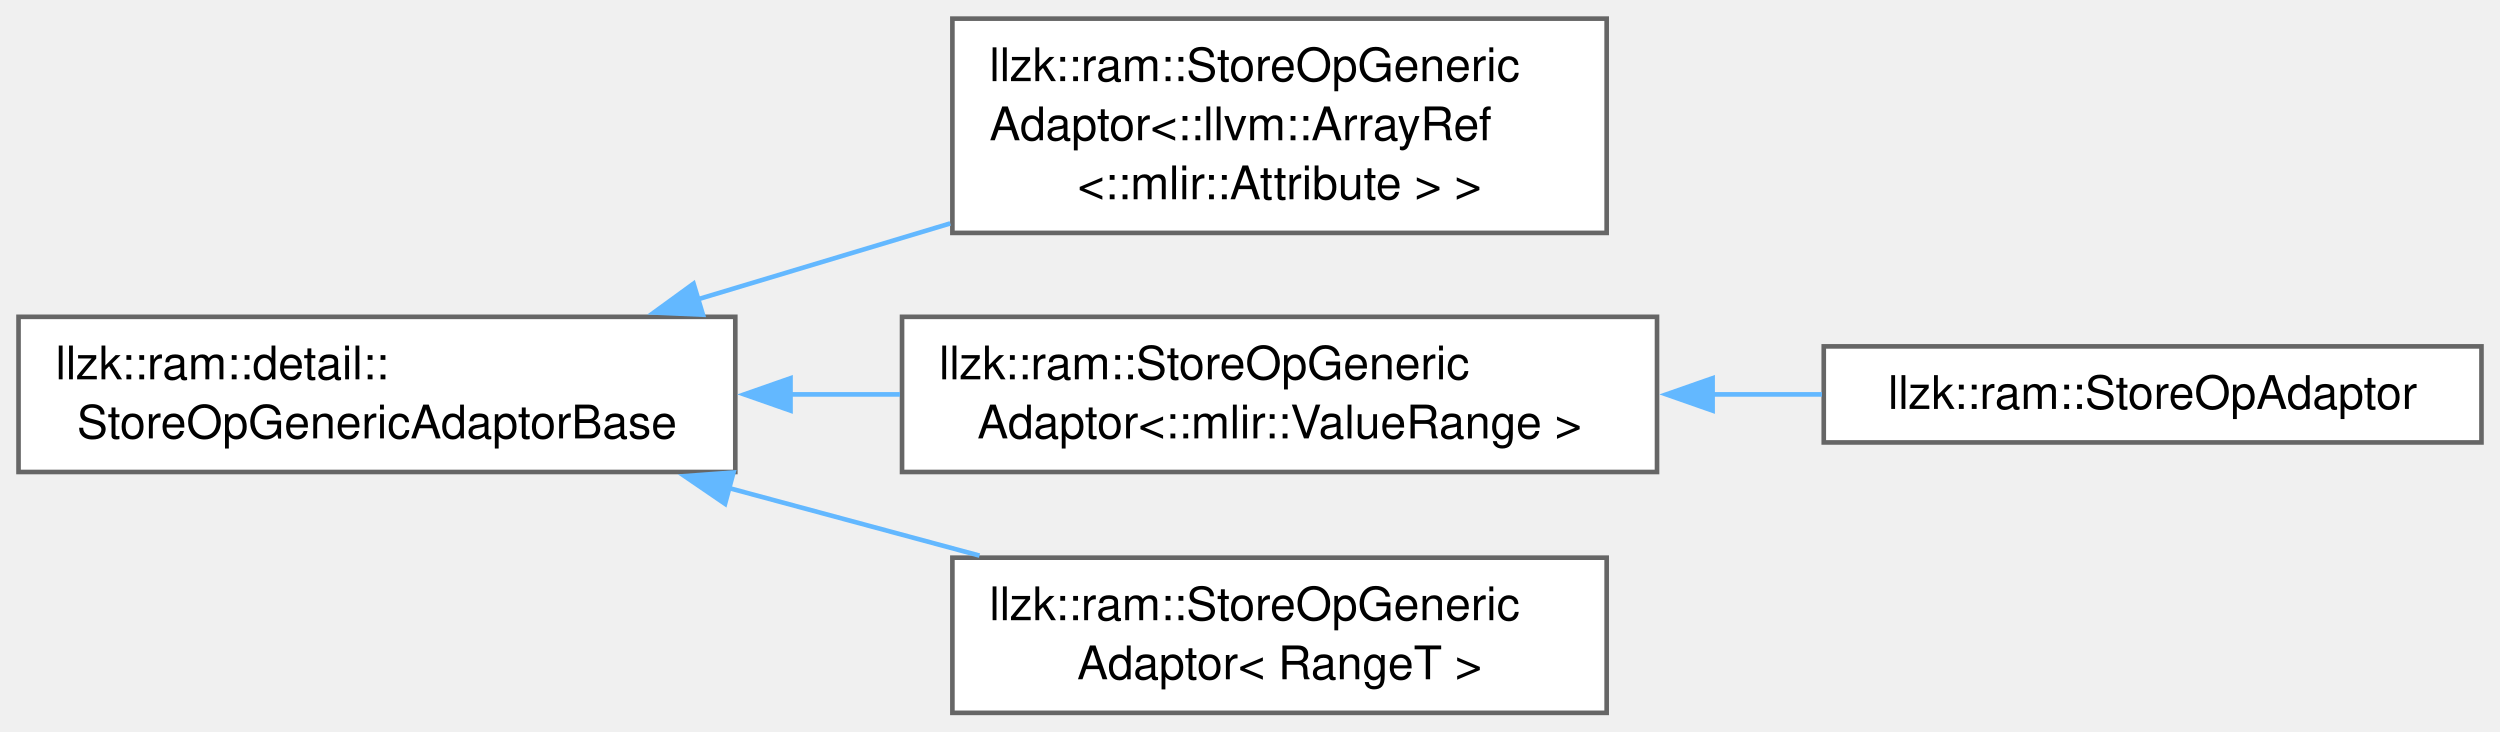
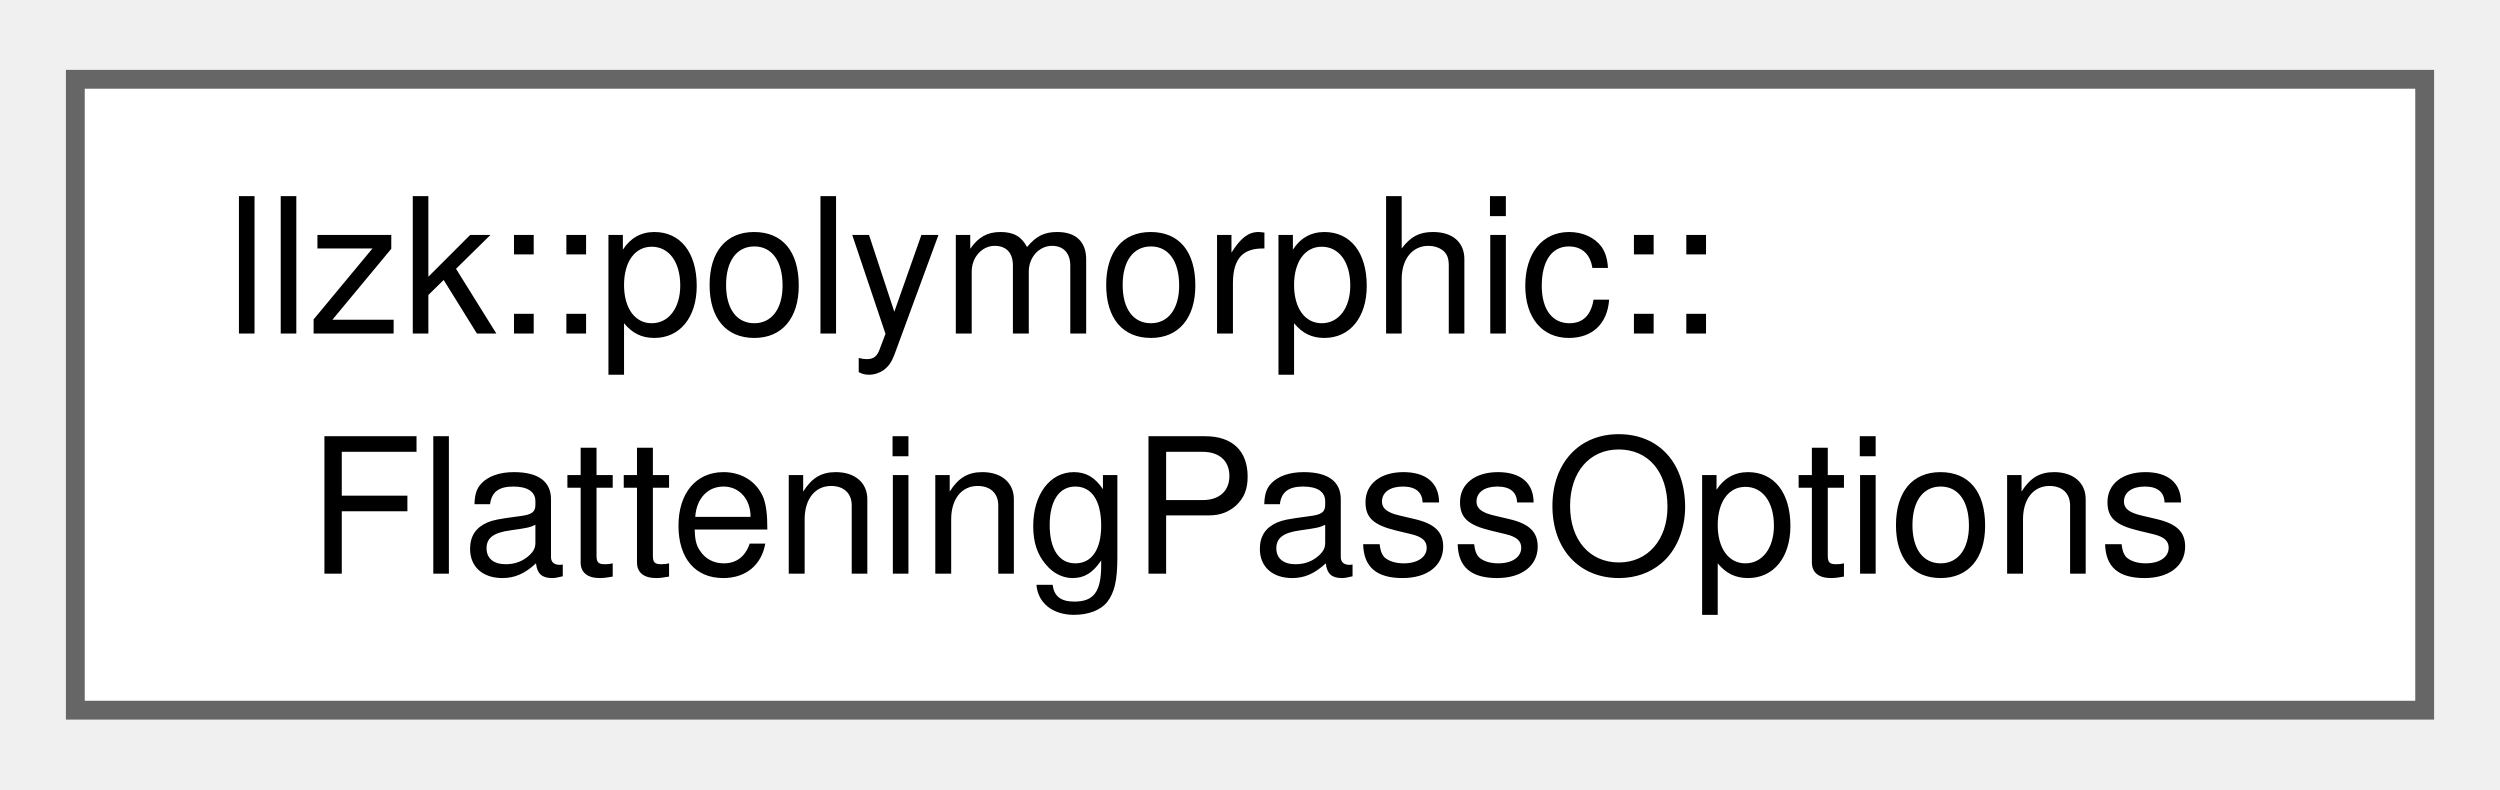
- <svg xmlns="http://www.w3.org/2000/svg" xmlns:xlink="http://www.w3.org/1999/xlink" width="540pt" height="158pt" viewBox="0.00 0.00 539.75 157.88">
-   <g id="graph0" class="graph" transform="scale(1 1) rotate(0) translate(4 153.88)">
+ <svg xmlns="http://www.w3.org/2000/svg" xmlns:xlink="http://www.w3.org/1999/xlink" width="133pt" height="42pt" viewBox="0.00 0.00 132.75 41.50">
+   <g id="graph0" class="graph" transform="scale(1 1) rotate(0) translate(4 37.5)">
    <g id="Node000000" class="node">
      <g id="a_Node000000">
-         <a xlink:href="classllzk_1_1ram_1_1detail_1_1StoreOpGenericAdaptorBase.html" target="_top" xlink:title=" ">
-           <polygon fill="white" stroke="#666666" points="154.75,-85.5 0,-85.5 0,-52 154.75,-52 154.75,-85.5" />
-           <text text-anchor="start" x="8" y="-72" font-family="Helvetica,sans-Serif" font-size="10.00">llzk::ram::detail::</text>
-           <text text-anchor="middle" x="77.38" y="-59.25" font-family="Helvetica,sans-Serif" font-size="10.00">StoreOpGenericAdaptorBase</text>
-         </a>
-       </g>
-     </g>
-     <g id="Node000001" class="node">
-       <g id="a_Node000001">
-         <a xlink:href="classllzk_1_1ram_1_1StoreOpGenericAdaptor.html" target="_top" xlink:title=" ">
-           <polygon fill="white" stroke="#666666" points="342.88,-149.88 201.62,-149.88 201.62,-103.62 342.88,-103.62 342.88,-149.88" />
-           <text text-anchor="start" x="209.62" y="-136.38" font-family="Helvetica,sans-Serif" font-size="10.00">llzk::ram::StoreOpGeneric</text>
-           <text text-anchor="start" x="209.62" y="-123.62" font-family="Helvetica,sans-Serif" font-size="10.00">Adaptor&lt;::llvm::ArrayRef</text>
-           <text text-anchor="middle" x="272.25" y="-110.88" font-family="Helvetica,sans-Serif" font-size="10.00">&lt;::mlir::Attribute &gt; &gt;</text>
-         </a>
-       </g>
-     </g>
-     <g id="edge337_Node000000_Node000001" class="edge">
-       <g id="a_edge337_Node000000_Node000001">
-         <a xlink:title=" ">
-           <path fill="none" stroke="#63b8ff" d="M146.54,-89.25C164.25,-94.57 183.35,-100.32 201.16,-105.67" />
-           <polygon fill="#63b8ff" stroke="#63b8ff" points="147.76,-85.96 137.17,-86.43 145.74,-92.66 147.76,-85.96" />
-         </a>
-       </g>
-     </g>
-     <g id="Node000002" class="node">
-       <g id="a_Node000002">
-         <a xlink:href="classllzk_1_1ram_1_1StoreOpGenericAdaptor.html" target="_top" xlink:title=" ">
-           <polygon fill="white" stroke="#666666" points="353.75,-85.5 190.75,-85.5 190.75,-52 353.75,-52 353.75,-85.5" />
-           <text text-anchor="start" x="198.75" y="-72" font-family="Helvetica,sans-Serif" font-size="10.00">llzk::ram::StoreOpGeneric</text>
-           <text text-anchor="middle" x="272.25" y="-59.25" font-family="Helvetica,sans-Serif" font-size="10.00">Adaptor&lt;::mlir::ValueRange &gt;</text>
-         </a>
-       </g>
-     </g>
-     <g id="edge338_Node000000_Node000002" class="edge">
-       <g id="a_edge338_Node000000_Node000002">
-         <a xlink:title=" ">
-           <path fill="none" stroke="#63b8ff" d="M166.64,-68.75C174.52,-68.75 182.48,-68.75 190.3,-68.75" />
-           <polygon fill="#63b8ff" stroke="#63b8ff" points="166.67,-65.25 156.67,-68.75 166.67,-72.25 166.67,-65.25" />
-         </a>
-       </g>
-     </g>
-     <g id="Node000004" class="node">
-       <g id="a_Node000004">
-         <a xlink:href="classllzk_1_1ram_1_1StoreOpGenericAdaptor.html" target="_top" xlink:title=" ">
-           <polygon fill="white" stroke="#666666" points="342.88,-33.5 201.62,-33.5 201.62,0 342.88,0 342.88,-33.5" />
-           <text text-anchor="start" x="209.62" y="-20" font-family="Helvetica,sans-Serif" font-size="10.00">llzk::ram::StoreOpGeneric</text>
-           <text text-anchor="middle" x="272.25" y="-7.25" font-family="Helvetica,sans-Serif" font-size="10.00">Adaptor&lt; RangeT &gt;</text>
-         </a>
-       </g>
-     </g>
-     <g id="edge340_Node000000_Node000004" class="edge">
-       <g id="a_edge340_Node000000_Node000004">
-         <a xlink:title=" ">
-           <path fill="none" stroke="#63b8ff" d="M153.31,-48.55C171.2,-43.72 190.13,-38.62 207.47,-33.95" />
-           <polygon fill="#63b8ff" stroke="#63b8ff" points="152.54,-45.13 143.79,-51.11 154.36,-51.89 152.54,-45.13" />
-         </a>
-       </g>
-     </g>
-     <g id="Node000003" class="node">
-       <g id="a_Node000003">
-         <a xlink:href="classllzk_1_1ram_1_1StoreOpAdaptor.html" target="_top" xlink:title=" ">
-           <polygon fill="white" stroke="#666666" points="531.75,-79.12 389.75,-79.12 389.75,-58.38 531.75,-58.38 531.75,-79.12" />
-           <text text-anchor="middle" x="460.75" y="-65.62" font-family="Helvetica,sans-Serif" font-size="10.00">llzk::ram::StoreOpAdaptor</text>
-         </a>
-       </g>
-     </g>
-     <g id="edge339_Node000002_Node000003" class="edge">
-       <g id="a_edge339_Node000002_Node000003">
-         <a xlink:title=" ">
-           <path fill="none" stroke="#63b8ff" d="M365.53,-68.75C373.55,-68.75 381.57,-68.75 389.36,-68.75" />
-           <polygon fill="#63b8ff" stroke="#63b8ff" points="365.75,-65.25 355.75,-68.75 365.75,-72.25 365.75,-65.25" />
+         <a xlink:href="structllzk_1_1polymorphic_1_1FlatteningPassOptions.html" target="_top" xlink:title=" ">
+           <polygon fill="white" stroke="#666666" points="124.75,-33.5 0,-33.5 0,0 124.75,0 124.75,-33.5" />
+           <text text-anchor="start" x="8" y="-20" font-family="Helvetica,sans-Serif" font-size="10.00">llzk::polymorphic::</text>
+           <text text-anchor="middle" x="62.38" y="-7.25" font-family="Helvetica,sans-Serif" font-size="10.00">FlatteningPassOptions</text>
        </a>
      </g>
    </g>
  </g>
</svg>
